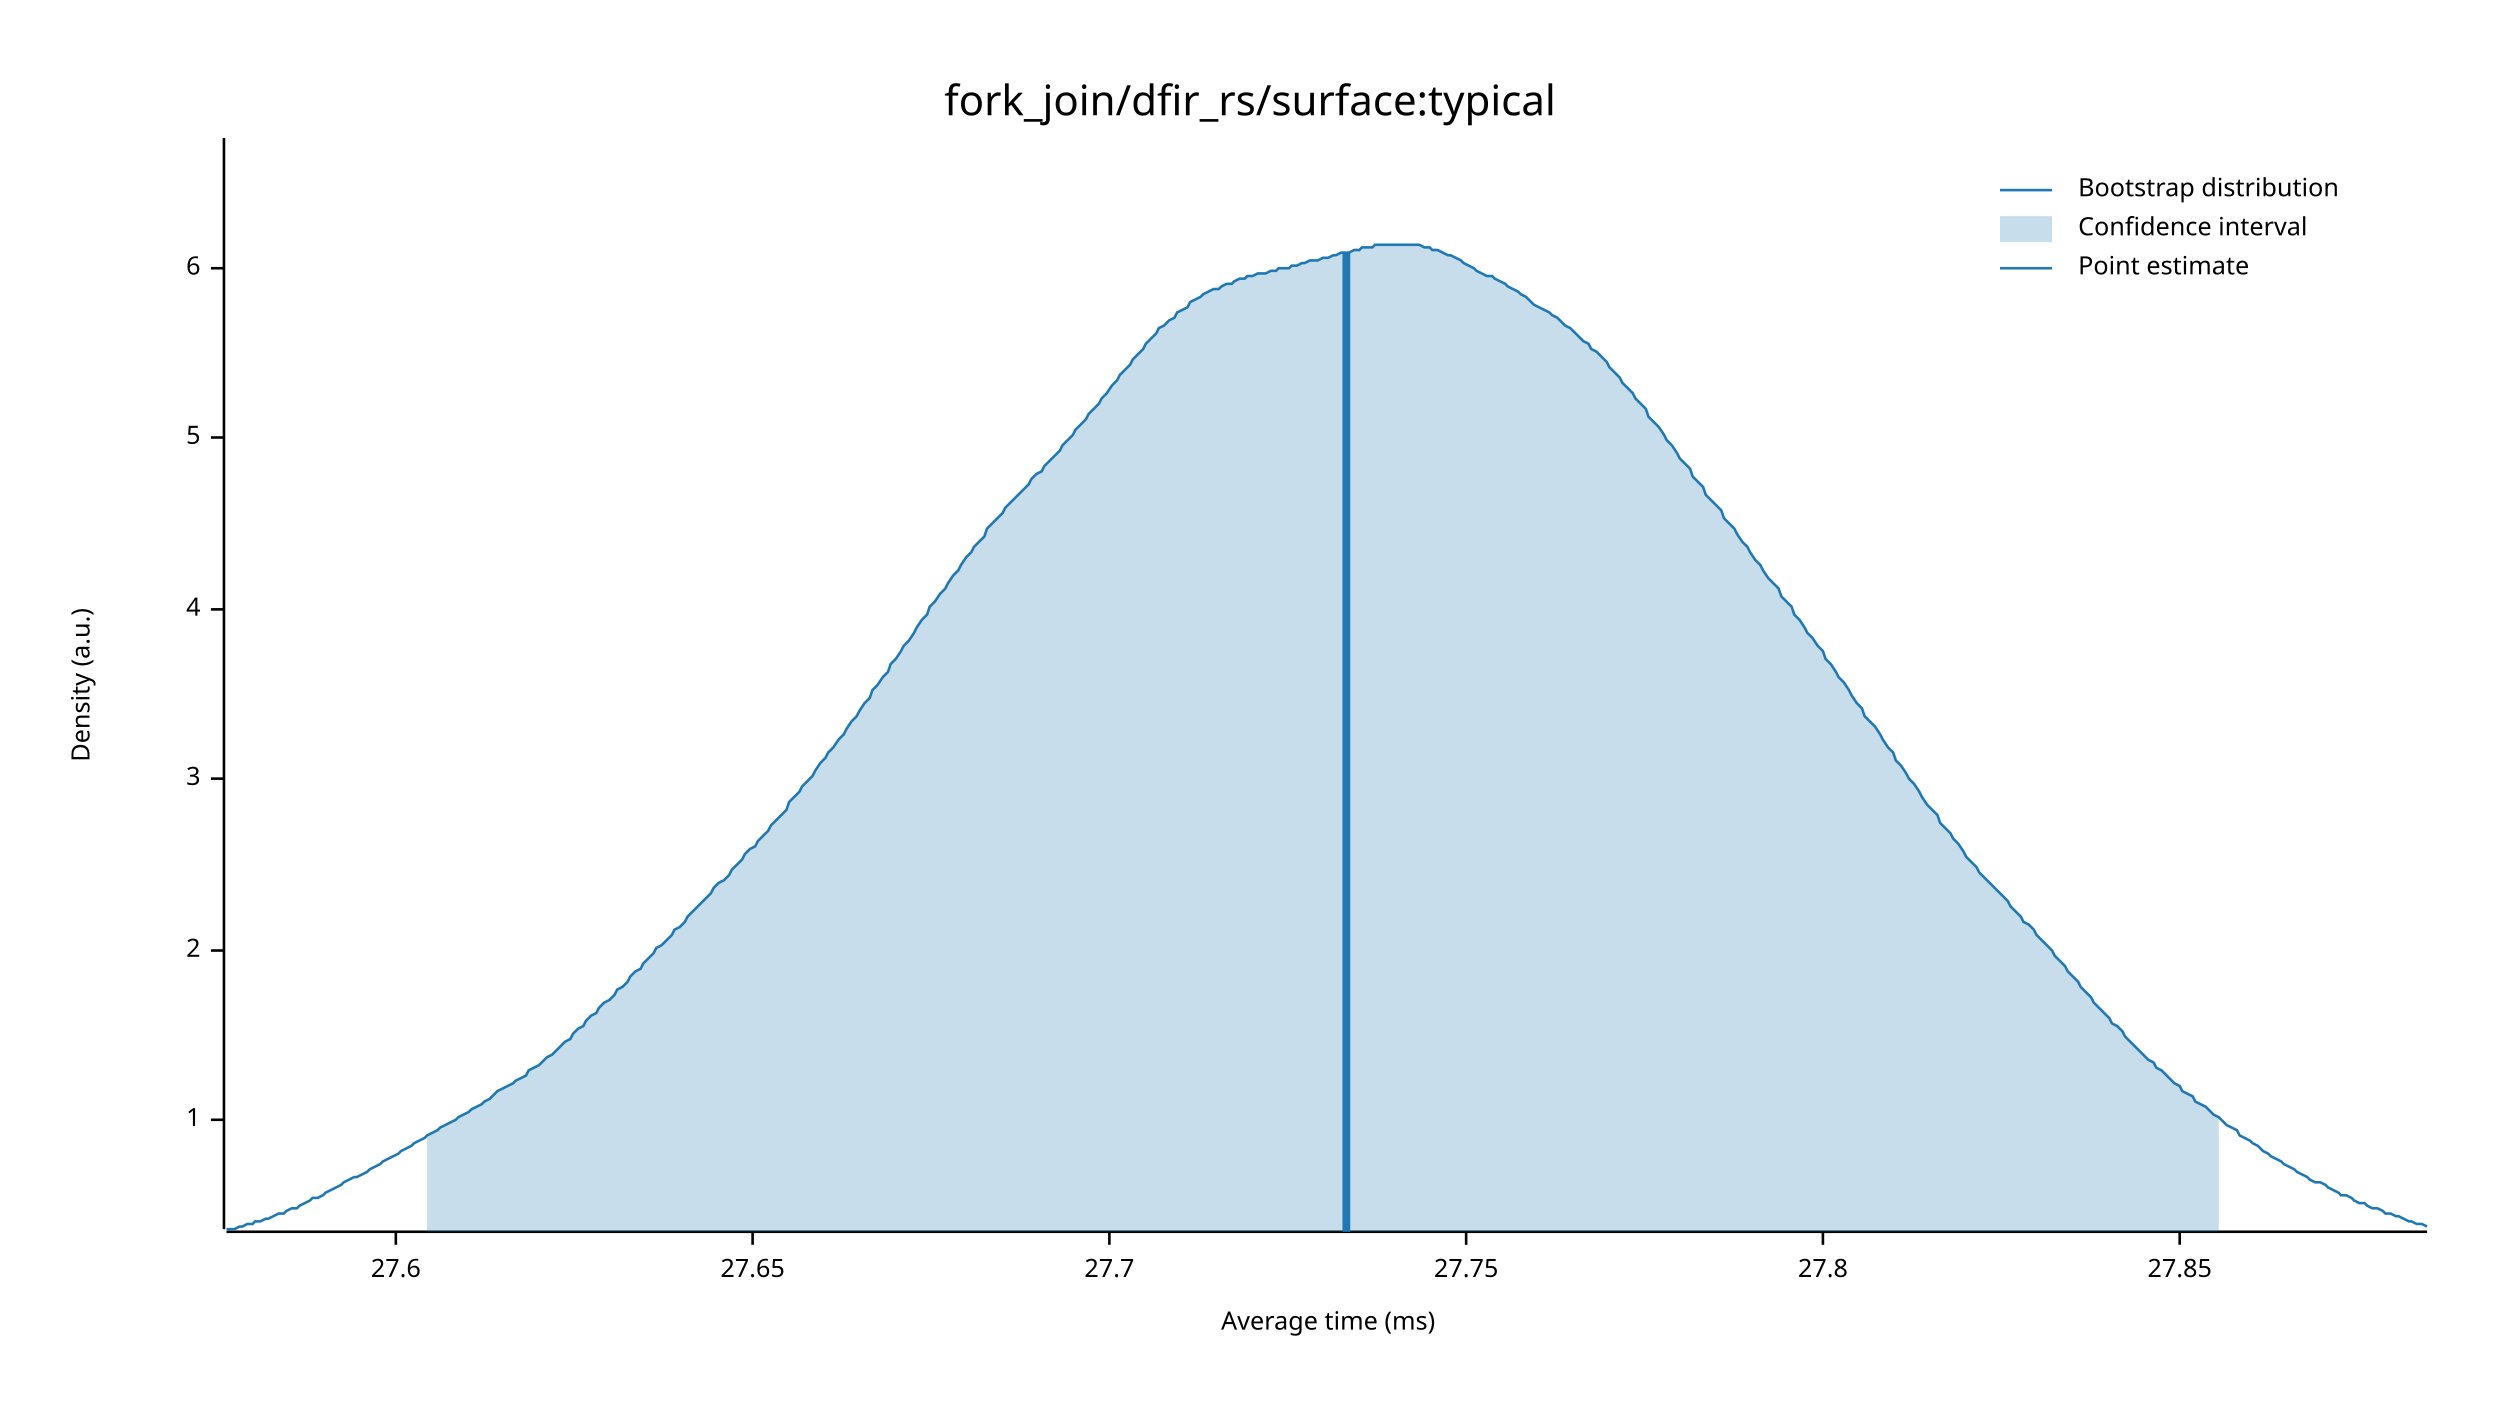
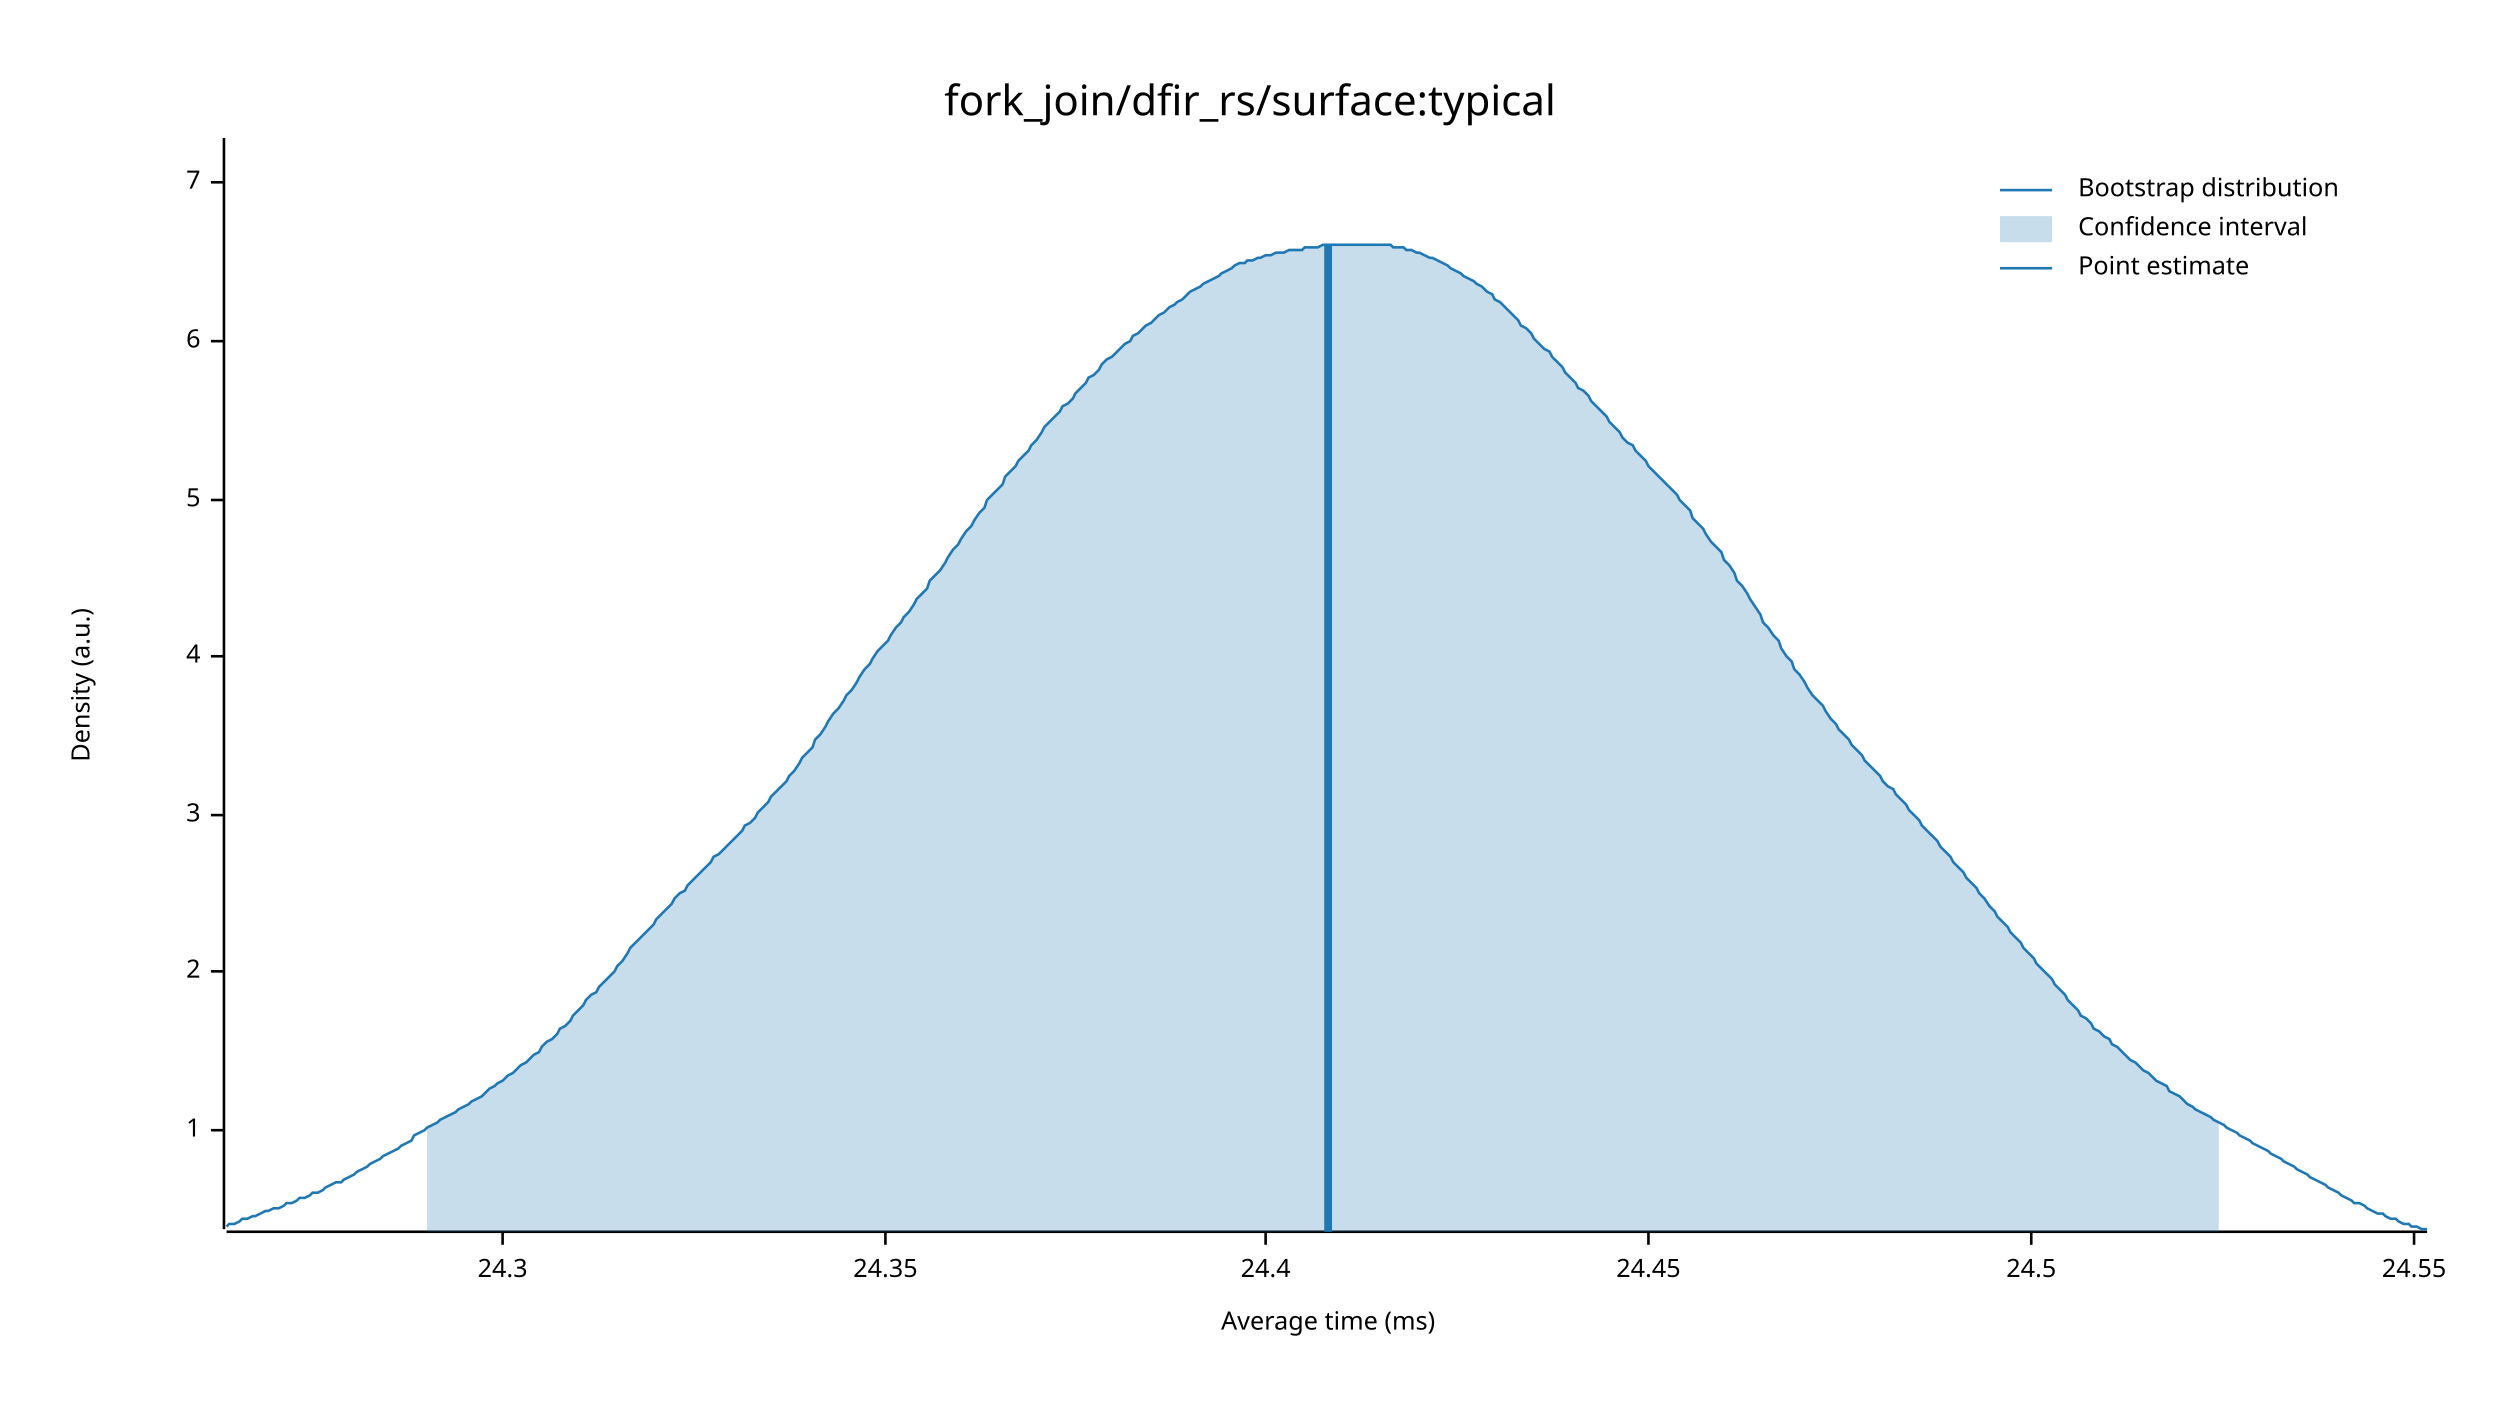
<svg xmlns="http://www.w3.org/2000/svg" width="960" height="540" viewBox="0 0 960 540">
  <text x="480" y="32" dy="0.76em" text-anchor="middle" font-family="sans-serif" font-size="16.129" opacity="1" fill="#000000">
fork_join/dfir_rs/surface:typical
</text>
  <text x="27" y="263" dy="0.76em" text-anchor="middle" font-family="sans-serif" font-size="9.677" opacity="1" fill="#000000" transform="rotate(270, 27, 263)">
Density (a.u.)
</text>
  <text x="510" y="513" dy="-0.5ex" text-anchor="middle" font-family="sans-serif" font-size="9.677" opacity="1" fill="#000000">
Average time (ms)
</text>
  <polyline fill="none" opacity="1" stroke="#000000" stroke-width="1" points="86,53 86,472 " />
-   <text x="77" y="430" dy="0.5ex" text-anchor="end" font-family="sans-serif" font-size="9.677" opacity="1" fill="#000000">
+   <text x="77" y="434" dy="0.5ex" text-anchor="end" font-family="sans-serif" font-size="9.677" opacity="1" fill="#000000">
1
</text>
-   <polyline fill="none" opacity="1" stroke="#000000" stroke-width="1" points="81,430 86,430 " />
-   <text x="77" y="365" dy="0.5ex" text-anchor="end" font-family="sans-serif" font-size="9.677" opacity="1" fill="#000000">
+   <polyline fill="none" opacity="1" stroke="#000000" stroke-width="1" points="81,434 86,434 " />
+   <text x="77" y="373" dy="0.5ex" text-anchor="end" font-family="sans-serif" font-size="9.677" opacity="1" fill="#000000">
2
</text>
-   <polyline fill="none" opacity="1" stroke="#000000" stroke-width="1" points="81,365 86,365 " />
-   <text x="77" y="299" dy="0.5ex" text-anchor="end" font-family="sans-serif" font-size="9.677" opacity="1" fill="#000000">
+   <polyline fill="none" opacity="1" stroke="#000000" stroke-width="1" points="81,373 86,373 " />
+   <text x="77" y="313" dy="0.5ex" text-anchor="end" font-family="sans-serif" font-size="9.677" opacity="1" fill="#000000">
3
</text>
-   <polyline fill="none" opacity="1" stroke="#000000" stroke-width="1" points="81,299 86,299 " />
-   <text x="77" y="234" dy="0.5ex" text-anchor="end" font-family="sans-serif" font-size="9.677" opacity="1" fill="#000000">
+   <polyline fill="none" opacity="1" stroke="#000000" stroke-width="1" points="81,313 86,313 " />
+   <text x="77" y="252" dy="0.5ex" text-anchor="end" font-family="sans-serif" font-size="9.677" opacity="1" fill="#000000">
4
</text>
-   <polyline fill="none" opacity="1" stroke="#000000" stroke-width="1" points="81,234 86,234 " />
-   <text x="77" y="168" dy="0.5ex" text-anchor="end" font-family="sans-serif" font-size="9.677" opacity="1" fill="#000000">
+   <polyline fill="none" opacity="1" stroke="#000000" stroke-width="1" points="81,252 86,252 " />
+   <text x="77" y="192" dy="0.5ex" text-anchor="end" font-family="sans-serif" font-size="9.677" opacity="1" fill="#000000">
5
</text>
-   <polyline fill="none" opacity="1" stroke="#000000" stroke-width="1" points="81,168 86,168 " />
-   <text x="77" y="103" dy="0.5ex" text-anchor="end" font-family="sans-serif" font-size="9.677" opacity="1" fill="#000000">
+   <polyline fill="none" opacity="1" stroke="#000000" stroke-width="1" points="81,192 86,192 " />
+   <text x="77" y="131" dy="0.5ex" text-anchor="end" font-family="sans-serif" font-size="9.677" opacity="1" fill="#000000">
6
</text>
-   <polyline fill="none" opacity="1" stroke="#000000" stroke-width="1" points="81,103 86,103 " />
+   <polyline fill="none" opacity="1" stroke="#000000" stroke-width="1" points="81,131 86,131 " />
+   <text x="77" y="70" dy="0.5ex" text-anchor="end" font-family="sans-serif" font-size="9.677" opacity="1" fill="#000000">
+ 7
+ </text>
+   <polyline fill="none" opacity="1" stroke="#000000" stroke-width="1" points="81,70 86,70 " />
  <polyline fill="none" opacity="1" stroke="#000000" stroke-width="1" points="87,473 932,473 " />
-   <text x="152" y="483" dy="0.76em" text-anchor="middle" font-family="sans-serif" font-size="9.677" opacity="1" fill="#000000">
- 27.6
+   <text x="193" y="483" dy="0.76em" text-anchor="middle" font-family="sans-serif" font-size="9.677" opacity="1" fill="#000000">
+ 24.3
</text>
-   <polyline fill="none" opacity="1" stroke="#000000" stroke-width="1" points="152,473 152,478 " />
-   <text x="289" y="483" dy="0.76em" text-anchor="middle" font-family="sans-serif" font-size="9.677" opacity="1" fill="#000000">
- 27.65
+   <polyline fill="none" opacity="1" stroke="#000000" stroke-width="1" points="193,473 193,478 " />
+   <text x="340" y="483" dy="0.76em" text-anchor="middle" font-family="sans-serif" font-size="9.677" opacity="1" fill="#000000">
+ 24.35
</text>
-   <polyline fill="none" opacity="1" stroke="#000000" stroke-width="1" points="289,473 289,478 " />
-   <text x="426" y="483" dy="0.76em" text-anchor="middle" font-family="sans-serif" font-size="9.677" opacity="1" fill="#000000">
- 27.7
+   <polyline fill="none" opacity="1" stroke="#000000" stroke-width="1" points="340,473 340,478 " />
+   <text x="486" y="483" dy="0.76em" text-anchor="middle" font-family="sans-serif" font-size="9.677" opacity="1" fill="#000000">
+ 24.4
</text>
-   <polyline fill="none" opacity="1" stroke="#000000" stroke-width="1" points="426,473 426,478 " />
-   <text x="563" y="483" dy="0.76em" text-anchor="middle" font-family="sans-serif" font-size="9.677" opacity="1" fill="#000000">
- 27.75
+   <polyline fill="none" opacity="1" stroke="#000000" stroke-width="1" points="486,473 486,478 " />
+   <text x="633" y="483" dy="0.76em" text-anchor="middle" font-family="sans-serif" font-size="9.677" opacity="1" fill="#000000">
+ 24.45
</text>
-   <polyline fill="none" opacity="1" stroke="#000000" stroke-width="1" points="563,473 563,478 " />
-   <text x="700" y="483" dy="0.76em" text-anchor="middle" font-family="sans-serif" font-size="9.677" opacity="1" fill="#000000">
- 27.8
+   <polyline fill="none" opacity="1" stroke="#000000" stroke-width="1" points="633,473 633,478 " />
+   <text x="780" y="483" dy="0.76em" text-anchor="middle" font-family="sans-serif" font-size="9.677" opacity="1" fill="#000000">
+ 24.5
</text>
-   <polyline fill="none" opacity="1" stroke="#000000" stroke-width="1" points="700,473 700,478 " />
-   <text x="837" y="483" dy="0.76em" text-anchor="middle" font-family="sans-serif" font-size="9.677" opacity="1" fill="#000000">
- 27.85
+   <polyline fill="none" opacity="1" stroke="#000000" stroke-width="1" points="780,473 780,478 " />
+   <text x="927" y="483" dy="0.76em" text-anchor="middle" font-family="sans-serif" font-size="9.677" opacity="1" fill="#000000">
+ 24.55
</text>
-   <polyline fill="none" opacity="1" stroke="#000000" stroke-width="1" points="837,473 837,478 " />
-   <polyline fill="none" opacity="1" stroke="#1F78B4" stroke-width="1" points="87,472 88,472 90,472 92,471 93,471 95,470 97,470 98,469 100,469 102,468 103,468 105,467 107,466 109,466 110,465 112,464 114,464 115,463 117,462 119,461 120,460 122,460 124,459 125,458 127,457 129,456 131,455 132,454 134,453 136,452 137,452 139,451 141,450 142,449 144,448 146,447 147,446 149,445 151,444 153,443 154,442 156,441 158,440 159,439 161,438 163,437 164,436 166,435 168,434 169,433 171,432 173,431 175,430 176,429 178,428 180,427 181,426 183,425 185,424 186,423 188,422 190,420 191,419 193,418 195,417 197,416 198,415 200,414 202,413 203,411 205,410 207,409 208,408 210,406 212,405 214,403 215,402 217,400 219,399 220,397 222,395 224,394 225,392 227,390 229,389 230,387 232,385 234,384 236,382 237,380 239,379 241,377 242,375 244,373 246,372 247,370 249,368 251,366 252,364 254,363 256,361 258,359 259,357 261,356 263,354 264,352 266,350 268,348 269,347 271,345 273,343 274,341 276,339 278,338 280,336 281,334 283,332 285,330 286,328 288,326 290,325 291,323 293,321 295,319 296,317 298,315 300,313 302,311 303,308 305,306 307,304 308,302 310,300 312,298 313,296 315,293 317,291 318,289 320,287 322,284 324,282 325,280 327,277 329,275 330,273 332,270 334,268 335,265 337,263 339,260 341,258 342,255 344,253 346,250 347,248 349,246 351,243 352,241 354,238 356,236 357,233 359,231 361,228 363,226 364,224 366,221 368,219 369,217 371,214 373,212 374,210 376,208 378,206 379,203 381,201 383,199 385,197 386,195 388,193 390,191 391,190 393,188 395,186 396,184 398,182 400,181 401,179 403,177 405,175 407,173 408,171 410,169 412,167 413,165 415,163 417,161 418,159 420,157 422,155 423,153 425,151 427,148 429,146 430,144 432,142 434,140 435,138 437,136 439,134 440,132 442,130 444,128 445,126 447,125 449,123 451,122 452,120 454,119 456,118 457,116 459,115 461,114 462,113 464,112 466,111 468,111 469,110 471,109 473,109 474,108 476,107 478,107 479,106 481,106 483,105 484,105 486,105 488,104 490,104 491,103 493,103 495,103 496,102 498,102 500,101 501,101 503,100 505,100 506,100 508,99 510,99 512,98 513,98 515,97 517,97 518,97 520,96 522,96 523,95 525,95 527,95 528,94 530,94 532,94 534,94 535,94 537,94 539,94 540,94 542,94 544,94 545,94 547,95 549,95 550,96 552,96 554,97 556,98 557,98 559,99 561,100 562,101 564,102 566,103 567,104 569,105 571,106 573,106 574,107 576,108 578,109 579,110 581,111 583,112 584,113 586,114 588,116 589,117 591,118 593,119 595,120 596,121 598,122 600,124 601,125 603,126 605,128 606,129 608,131 610,132 611,134 613,135 615,137 617,139 618,141 620,143 622,145 623,147 625,149 627,151 628,153 630,155 632,157 633,160 635,162 637,164 639,167 640,169 642,171 644,174 645,176 647,178 649,180 650,183 652,185 654,187 655,190 657,192 659,194 661,196 662,199 664,201 666,203 667,205 669,208 671,210 672,212 674,215 676,217 677,219 679,222 681,224 683,226 684,229 686,231 688,233 689,236 691,238 693,241 694,243 696,245 698,248 700,250 701,253 703,255 705,258 706,260 708,262 710,265 711,267 713,270 715,272 716,275 718,277 720,279 722,282 723,284 725,287 727,289 728,292 730,294 732,297 733,299 735,301 737,304 738,306 740,309 742,311 744,313 745,316 747,318 749,320 750,322 752,324 754,327 755,329 757,331 759,333 760,335 762,337 764,339 766,341 767,342 769,344 771,346 772,348 774,350 776,352 777,354 779,355 781,357 782,359 784,361 786,363 788,365 789,367 791,369 793,371 794,373 796,375 798,377 799,379 801,381 803,383 804,385 806,387 808,389 810,391 811,393 813,394 815,396 816,398 818,400 820,402 821,403 823,405 825,407 827,408 828,410 830,411 832,413 833,414 835,416 837,417 838,419 840,420 842,421 843,423 845,424 847,425 849,427 850,428 852,429 854,431 855,432 857,433 859,434 860,436 862,437 864,438 865,439 867,440 869,442 871,443 872,444 874,445 876,446 877,447 879,448 881,449 882,450 884,451 886,452 887,453 889,454 891,454 893,455 894,456 896,457 898,458 899,459 901,459 903,460 904,461 906,462 908,462 909,463 911,464 913,464 915,465 916,466 918,466 920,467 921,467 923,468 925,469 926,469 928,470 930,470 932,471 " />
-   <polygon opacity="0.25" fill="#1F78B4" points="164,436 166,435 168,434 169,433 171,432 173,431 175,430 176,429 178,428 180,427 181,426 183,425 185,424 186,423 188,422 190,420 191,419 193,418 195,417 197,416 198,415 200,414 202,413 203,411 205,410 207,409 208,408 210,406 212,405 214,403 215,402 217,400 219,399 220,397 222,395 224,394 225,392 227,390 229,389 230,387 232,385 234,384 236,382 237,380 239,379 241,377 242,375 244,373 246,372 247,370 249,368 251,366 252,364 254,363 256,361 258,359 259,357 261,356 263,354 264,352 266,350 268,348 269,347 271,345 273,343 274,341 276,339 278,338 280,336 281,334 283,332 285,330 286,328 288,326 290,325 291,323 293,321 295,319 296,317 298,315 300,313 302,311 303,308 305,306 307,304 308,302 310,300 312,298 313,296 315,293 317,291 318,289 320,287 322,284 324,282 325,280 327,277 329,275 330,273 332,270 334,268 335,265 337,263 339,260 341,258 342,255 344,253 346,250 347,248 349,246 351,243 352,241 354,238 356,236 357,233 359,231 361,228 363,226 364,224 366,221 368,219 369,217 371,214 373,212 374,210 376,208 378,206 379,203 381,201 383,199 385,197 386,195 388,193 390,191 391,190 393,188 395,186 396,184 398,182 400,181 401,179 403,177 405,175 407,173 408,171 410,169 412,167 413,165 415,163 417,161 418,159 420,157 422,155 423,153 425,151 427,148 429,146 430,144 432,142 434,140 435,138 437,136 439,134 440,132 442,130 444,128 445,126 447,125 449,123 451,122 452,120 454,119 456,118 457,116 459,115 461,114 462,113 464,112 466,111 468,111 469,110 471,109 473,109 474,108 476,107 478,107 479,106 481,106 483,105 484,105 486,105 488,104 490,104 491,103 493,103 495,103 496,102 498,102 500,101 501,101 503,100 505,100 506,100 508,99 510,99 512,98 513,98 515,97 517,97 518,97 520,96 522,96 523,95 525,95 527,95 528,94 530,94 532,94 534,94 535,94 537,94 539,94 540,94 542,94 544,94 545,94 547,95 549,95 550,96 552,96 554,97 556,98 557,98 559,99 561,100 562,101 564,102 566,103 567,104 569,105 571,106 573,106 574,107 576,108 578,109 579,110 581,111 583,112 584,113 586,114 588,116 589,117 591,118 593,119 595,120 596,121 598,122 600,124 601,125 603,126 605,128 606,129 608,131 610,132 611,134 613,135 615,137 617,139 618,141 620,143 622,145 623,147 625,149 627,151 628,153 630,155 632,157 633,160 635,162 637,164 639,167 640,169 642,171 644,174 645,176 647,178 649,180 650,183 652,185 654,187 655,190 657,192 659,194 661,196 662,199 664,201 666,203 667,205 669,208 671,210 672,212 674,215 676,217 677,219 679,222 681,224 683,226 684,229 686,231 688,233 689,236 691,238 693,241 694,243 696,245 698,248 700,250 701,253 703,255 705,258 706,260 708,262 710,265 711,267 713,270 715,272 716,275 718,277 720,279 722,282 723,284 725,287 727,289 728,292 730,294 732,297 733,299 735,301 737,304 738,306 740,309 742,311 744,313 745,316 747,318 749,320 750,322 752,324 754,327 755,329 757,331 759,333 760,335 762,337 764,339 766,341 767,342 769,344 771,346 772,348 774,350 776,352 777,354 779,355 781,357 782,359 784,361 786,363 788,365 789,367 791,369 793,371 794,373 796,375 798,377 799,379 801,381 803,383 804,385 806,387 808,389 810,391 811,393 813,394 815,396 816,398 818,400 820,402 821,403 823,405 825,407 827,408 828,410 830,411 832,413 833,414 835,416 837,417 838,419 840,420 842,421 843,423 845,424 847,425 849,427 850,428 852,429 852,473 164,473 " />
-   <polyline fill="none" opacity="1" stroke="#1F78B4" stroke-width="3" points="517,473 517,97 " />
+   <polyline fill="none" opacity="1" stroke="#000000" stroke-width="1" points="927,473 927,478 " />
+   <polyline fill="none" opacity="1" stroke="#1F78B4" stroke-width="1" points="87,471 88,470 90,470 92,469 93,468 95,468 97,467 98,467 100,466 102,465 103,465 105,464 107,464 109,463 110,462 112,462 114,461 115,460 117,460 119,459 120,458 122,458 124,457 125,456 127,455 129,454 131,454 132,453 134,452 136,451 137,450 139,449 141,448 142,447 144,446 146,445 147,444 149,443 151,442 153,441 154,440 156,439 158,438 159,436 161,435 163,434 164,433 166,432 168,431 169,430 171,429 173,428 175,427 176,426 178,425 180,424 181,423 183,422 185,421 186,420 188,418 190,417 191,416 193,415 195,413 197,412 198,411 200,409 202,408 203,407 205,405 207,404 208,402 210,400 212,399 214,397 215,395 217,394 219,392 220,390 222,388 224,386 225,384 227,382 229,381 230,379 232,377 234,375 236,373 237,371 239,369 241,366 242,364 244,362 246,360 247,359 249,357 251,355 252,353 254,351 256,349 258,347 259,345 261,343 263,342 264,340 266,338 268,336 269,335 271,333 273,331 274,329 276,328 278,326 280,324 281,323 283,321 285,319 286,317 288,316 290,314 291,312 293,310 295,308 296,306 298,304 300,302 302,300 303,298 305,296 307,293 308,291 310,289 312,287 313,284 315,282 317,279 318,277 320,274 322,272 324,269 325,267 327,265 329,262 330,260 332,257 334,255 335,253 337,250 339,248 341,246 342,244 344,241 346,239 347,237 349,235 351,232 352,230 354,228 356,226 357,223 359,221 361,219 363,216 364,214 366,211 368,209 369,207 371,204 373,202 374,200 376,197 378,195 379,192 381,190 383,188 385,186 386,183 388,181 390,179 391,177 393,175 395,173 396,171 398,169 400,166 401,164 403,162 405,160 407,158 408,156 410,155 412,153 413,151 415,149 417,147 418,145 420,144 422,142 423,140 425,138 427,137 429,135 430,134 432,132 434,131 435,129 437,128 439,126 440,125 442,124 444,122 445,121 447,120 449,118 451,117 452,116 454,115 456,113 457,112 459,111 461,110 462,109 464,108 466,107 468,106 469,105 471,104 473,103 474,102 476,101 478,101 479,100 481,100 483,99 484,99 486,98 488,98 490,97 491,97 493,97 495,96 496,96 498,96 500,96 501,95 503,95 505,95 506,95 508,94 510,94 512,94 513,94 515,94 517,94 518,94 520,94 522,94 523,94 525,94 527,94 528,94 530,94 532,94 534,94 535,95 537,95 539,95 540,96 542,96 544,97 545,97 547,98 549,99 550,99 552,100 554,101 556,102 557,103 559,104 561,105 562,106 564,107 566,108 567,109 569,110 571,112 573,113 574,115 576,116 578,118 579,119 581,121 583,123 584,125 586,126 588,128 589,130 591,132 593,134 595,135 596,137 598,139 600,141 601,143 603,145 605,147 606,149 608,150 610,152 611,154 613,156 615,158 617,160 618,162 620,164 622,166 623,168 625,170 627,171 628,173 630,175 632,177 633,179 635,181 637,183 639,185 640,186 642,188 644,190 645,192 647,194 649,196 650,199 652,201 654,203 655,205 657,208 659,210 661,212 662,215 664,217 666,220 667,223 669,225 671,228 672,230 674,233 676,236 677,239 679,241 681,244 683,246 684,249 686,252 688,254 689,257 691,259 693,262 694,264 696,267 698,269 700,271 701,273 703,276 705,278 706,280 708,282 710,284 711,286 713,288 715,290 716,292 718,294 720,296 722,298 723,300 725,302 727,303 728,305 730,307 732,309 733,311 735,313 737,315 738,317 740,319 742,321 744,323 745,325 747,327 749,329 750,331 752,333 754,335 755,337 757,339 759,341 760,343 762,345 764,348 766,350 767,352 769,354 771,356 772,358 774,360 776,362 777,364 779,366 781,368 782,370 784,372 786,374 788,376 789,378 791,380 793,382 794,384 796,386 798,388 799,390 801,391 803,393 804,395 806,396 808,398 810,399 811,401 813,402 815,404 816,405 818,407 820,408 821,409 823,411 825,412 827,414 828,415 830,416 832,417 833,419 835,420 837,421 838,422 840,424 842,425 843,426 845,427 847,428 849,429 850,430 852,431 854,432 855,433 857,434 859,435 860,436 862,437 864,438 865,439 867,440 869,441 871,442 872,443 874,444 876,445 877,446 879,447 881,448 882,449 884,450 886,451 887,452 889,453 891,454 893,455 894,456 896,457 898,458 899,459 901,460 903,461 904,462 906,462 908,463 909,464 911,465 913,466 915,466 916,467 918,468 920,468 921,469 923,470 925,470 926,471 928,471 930,472 932,472 " />
+   <polygon opacity="0.25" fill="#1F78B4" points="164,433 166,432 168,431 169,430 171,429 173,428 175,427 176,426 178,425 180,424 181,423 183,422 185,421 186,420 188,418 190,417 191,416 193,415 195,413 197,412 198,411 200,409 202,408 203,407 205,405 207,404 208,402 210,400 212,399 214,397 215,395 217,394 219,392 220,390 222,388 224,386 225,384 227,382 229,381 230,379 232,377 234,375 236,373 237,371 239,369 241,366 242,364 244,362 246,360 247,359 249,357 251,355 252,353 254,351 256,349 258,347 259,345 261,343 263,342 264,340 266,338 268,336 269,335 271,333 273,331 274,329 276,328 278,326 280,324 281,323 283,321 285,319 286,317 288,316 290,314 291,312 293,310 295,308 296,306 298,304 300,302 302,300 303,298 305,296 307,293 308,291 310,289 312,287 313,284 315,282 317,279 318,277 320,274 322,272 324,269 325,267 327,265 329,262 330,260 332,257 334,255 335,253 337,250 339,248 341,246 342,244 344,241 346,239 347,237 349,235 351,232 352,230 354,228 356,226 357,223 359,221 361,219 363,216 364,214 366,211 368,209 369,207 371,204 373,202 374,200 376,197 378,195 379,192 381,190 383,188 385,186 386,183 388,181 390,179 391,177 393,175 395,173 396,171 398,169 400,166 401,164 403,162 405,160 407,158 408,156 410,155 412,153 413,151 415,149 417,147 418,145 420,144 422,142 423,140 425,138 427,137 429,135 430,134 432,132 434,131 435,129 437,128 439,126 440,125 442,124 444,122 445,121 447,120 449,118 451,117 452,116 454,115 456,113 457,112 459,111 461,110 462,109 464,108 466,107 468,106 469,105 471,104 473,103 474,102 476,101 478,101 479,100 481,100 483,99 484,99 486,98 488,98 490,97 491,97 493,97 495,96 496,96 498,96 500,96 501,95 503,95 505,95 506,95 508,94 510,94 512,94 513,94 515,94 517,94 518,94 520,94 522,94 523,94 525,94 527,94 528,94 530,94 532,94 534,94 535,95 537,95 539,95 540,96 542,96 544,97 545,97 547,98 549,99 550,99 552,100 554,101 556,102 557,103 559,104 561,105 562,106 564,107 566,108 567,109 569,110 571,112 573,113 574,115 576,116 578,118 579,119 581,121 583,123 584,125 586,126 588,128 589,130 591,132 593,134 595,135 596,137 598,139 600,141 601,143 603,145 605,147 606,149 608,150 610,152 611,154 613,156 615,158 617,160 618,162 620,164 622,166 623,168 625,170 627,171 628,173 630,175 632,177 633,179 635,181 637,183 639,185 640,186 642,188 644,190 645,192 647,194 649,196 650,199 652,201 654,203 655,205 657,208 659,210 661,212 662,215 664,217 666,220 667,223 669,225 671,228 672,230 674,233 676,236 677,239 679,241 681,244 683,246 684,249 686,252 688,254 689,257 691,259 693,262 694,264 696,267 698,269 700,271 701,273 703,276 705,278 706,280 708,282 710,284 711,286 713,288 715,290 716,292 718,294 720,296 722,298 723,300 725,302 727,303 728,305 730,307 732,309 733,311 735,313 737,315 738,317 740,319 742,321 744,323 745,325 747,327 749,329 750,331 752,333 754,335 755,337 757,339 759,341 760,343 762,345 764,348 766,350 767,352 769,354 771,356 772,358 774,360 776,362 777,364 779,366 781,368 782,370 784,372 786,374 788,376 789,378 791,380 793,382 794,384 796,386 798,388 799,390 801,391 803,393 804,395 806,396 808,398 810,399 811,401 813,402 815,404 816,405 818,407 820,408 821,409 823,411 825,412 827,414 828,415 830,416 832,417 833,419 835,420 837,421 838,422 840,424 842,425 843,426 845,427 847,428 849,429 850,430 852,431 852,473 164,473 " />
+   <polyline fill="none" opacity="1" stroke="#1F78B4" stroke-width="3" points="510,473 510,94 " />
  <text x="798" y="68" dy="0.76em" text-anchor="start" font-family="sans-serif" font-size="9.677" opacity="1" fill="#000000">
Bootstrap distribution
</text>
  <text x="798" y="83" dy="0.76em" text-anchor="start" font-family="sans-serif" font-size="9.677" opacity="1" fill="#000000">
Confidence interval
</text>
  <text x="798" y="98" dy="0.76em" text-anchor="start" font-family="sans-serif" font-size="9.677" opacity="1" fill="#000000">
Point estimate
</text>
  <polyline fill="none" opacity="1" stroke="#1F78B4" stroke-width="1" points="768,73 788,73 " />
  <rect x="768" y="83" width="20" height="10" opacity="0.25" fill="#1F78B4" stroke="none" />
  <polyline fill="none" opacity="1" stroke="#1F78B4" stroke-width="1" points="768,103 788,103 " />
</svg>
